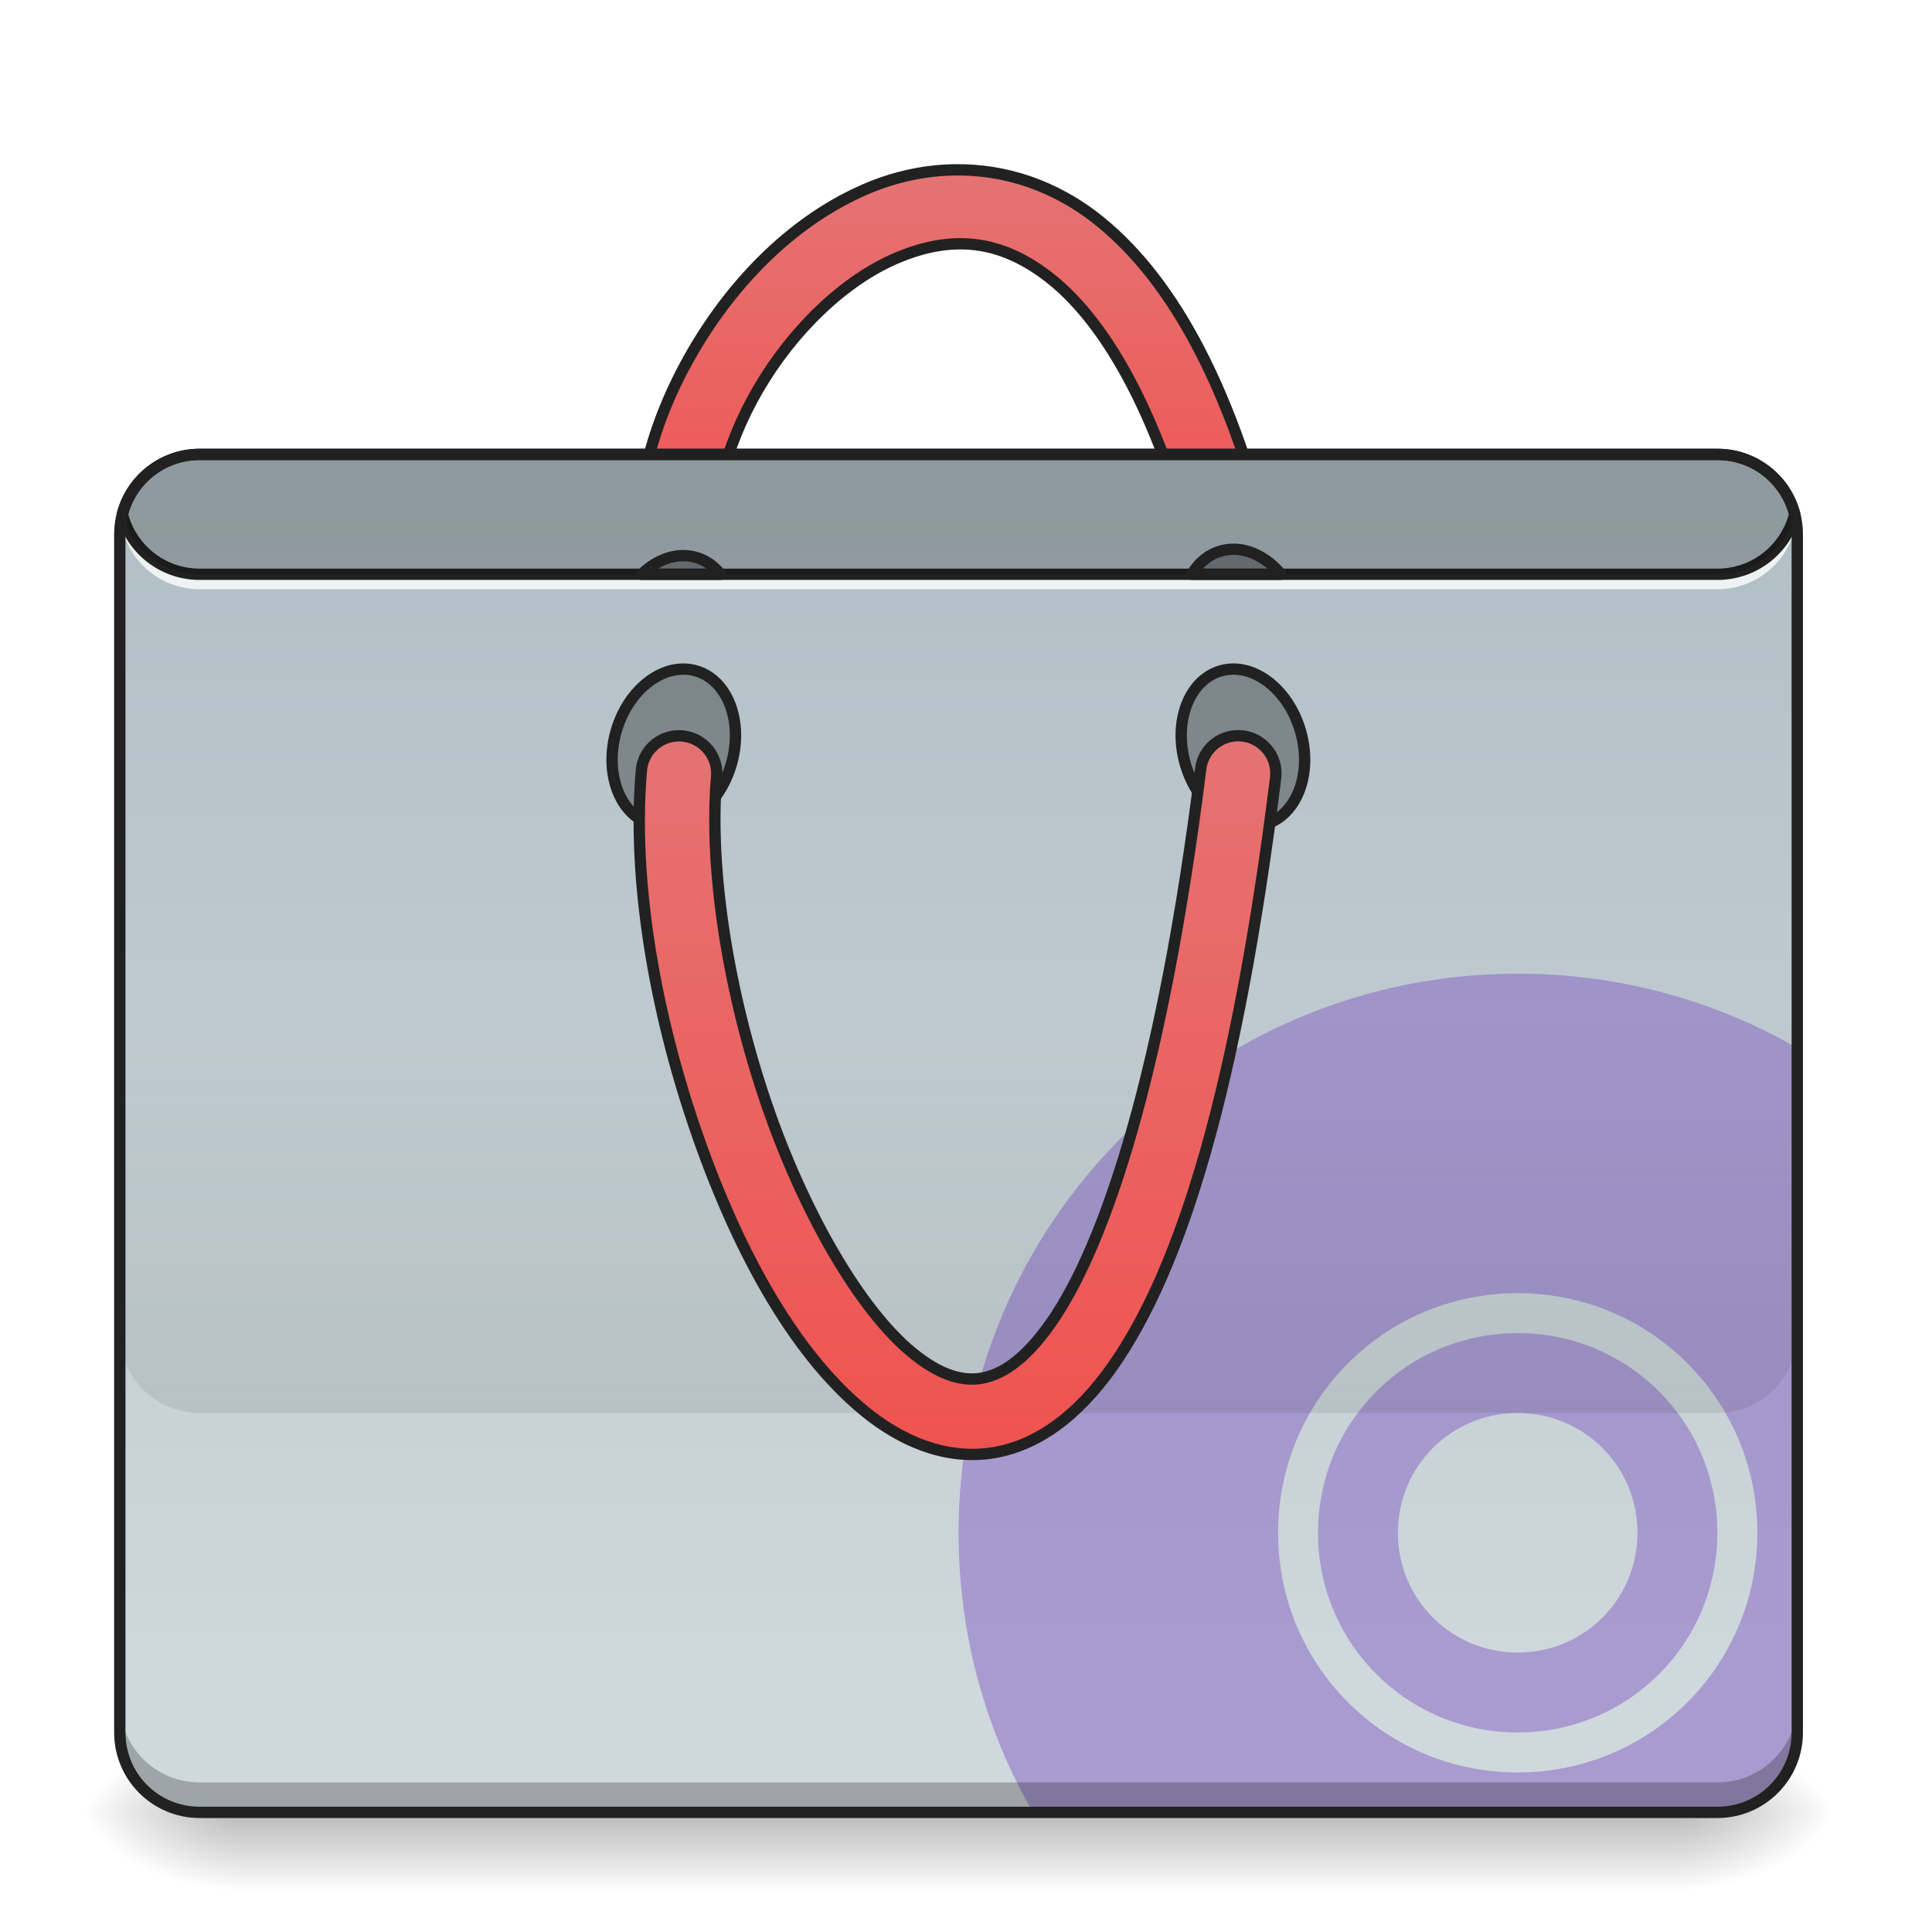
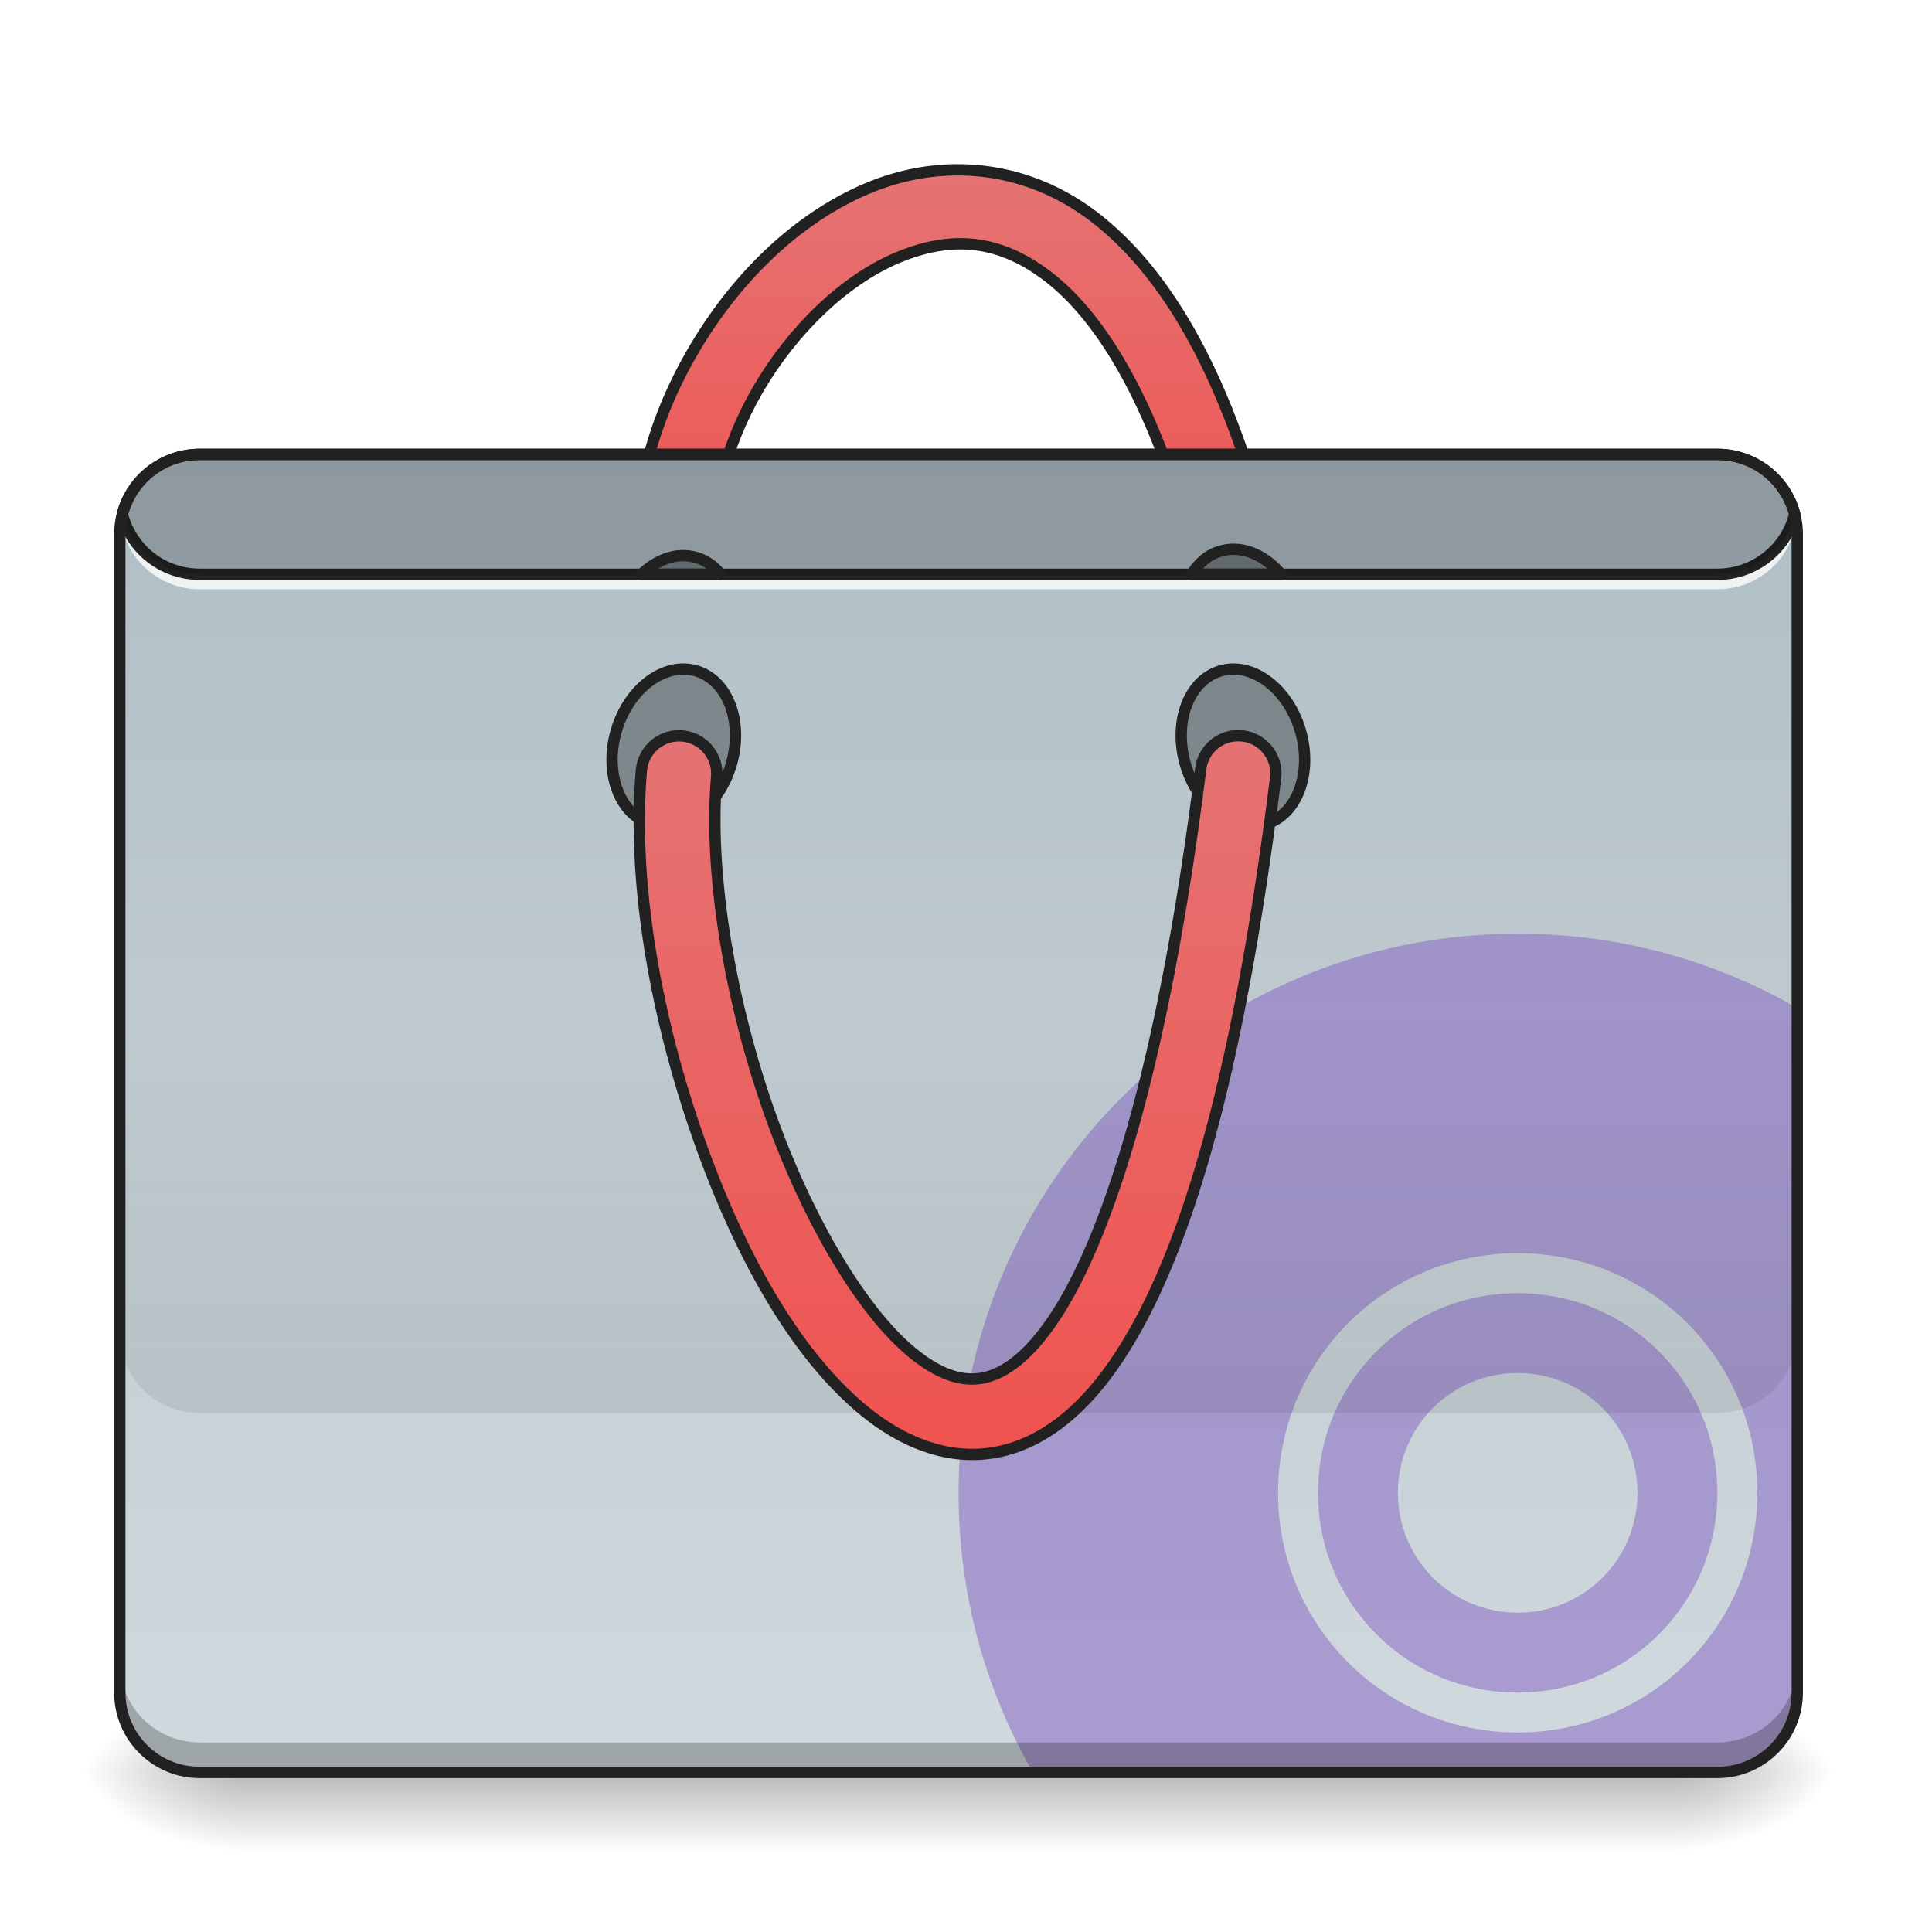
<svg xmlns="http://www.w3.org/2000/svg" width="128pt" height="128pt" viewBox="0 0 128 128" version="1.1">
  <defs>
-     <linearGradient id="linear0" gradientUnits="userSpaceOnUse" x1="254" y1="233.5" x2="254" y2="254.667" gradientTransform="matrix(0.250024,0,0,0.250024,-0.0000152602,61.69339)">
+     <linearGradient id="linear0" gradientUnits="userSpaceOnUse" x1="254" y1="233.5" x2="254" y2="254.667" gradientTransform="matrix(0.250024,0,0,0.250024,-0.0000152602,59.04731)">
      <stop offset="0" style="stop-color:rgb(0%,0%,0%);stop-opacity:0.275;" />
      <stop offset="1" style="stop-color:rgb(0%,0%,0%);stop-opacity:0;" />
    </linearGradient>
-     <radialGradient id="radial0" gradientUnits="userSpaceOnUse" cx="450.909" cy="189.579" fx="450.909" fy="189.579" r="21.167" gradientTransform="matrix(0.000000696681,-0.31253,-0.562554,-0.000000406154,216.4609,262.3196)">
+     <radialGradient id="radial0" gradientUnits="userSpaceOnUse" cx="450.909" cy="189.579" fx="450.909" fy="189.579" r="21.167" gradientTransform="matrix(0.000000696681,-0.31253,-0.562554,-0.000000406154,216.4609,259.6735)">
      <stop offset="0" style="stop-color:rgb(0%,0%,0%);stop-opacity:0.314;" />
      <stop offset="0.222" style="stop-color:rgb(0%,0%,0%);stop-opacity:0.275;" />
      <stop offset="1" style="stop-color:rgb(0%,0%,0%);stop-opacity:0;" />
    </radialGradient>
-     <radialGradient id="radial1" gradientUnits="userSpaceOnUse" cx="450.909" cy="189.579" fx="450.909" fy="189.579" r="21.167" gradientTransform="matrix(-0.000000696681,0.31253,0.562554,0.000000406154,-89.44871,-22.17167)">
+     <radialGradient id="radial1" gradientUnits="userSpaceOnUse" cx="450.909" cy="189.579" fx="450.909" fy="189.579" r="21.167" gradientTransform="matrix(-0.000000696681,0.31253,0.562554,0.000000406154,-89.44871,-24.81775)">
      <stop offset="0" style="stop-color:rgb(0%,0%,0%);stop-opacity:0.314;" />
      <stop offset="0.222" style="stop-color:rgb(0%,0%,0%);stop-opacity:0.275;" />
      <stop offset="1" style="stop-color:rgb(0%,0%,0%);stop-opacity:0;" />
    </radialGradient>
-     <radialGradient id="radial2" gradientUnits="userSpaceOnUse" cx="450.909" cy="189.579" fx="450.909" fy="189.579" r="21.167" gradientTransform="matrix(-0.000000696681,-0.31253,0.562554,-0.000000406154,-89.44871,262.3196)">
+     <radialGradient id="radial2" gradientUnits="userSpaceOnUse" cx="450.909" cy="189.579" fx="450.909" fy="189.579" r="21.167" gradientTransform="matrix(-0.000000696681,-0.31253,0.562554,-0.000000406154,-89.44871,259.6735)">
      <stop offset="0" style="stop-color:rgb(0%,0%,0%);stop-opacity:0.314;" />
      <stop offset="0.222" style="stop-color:rgb(0%,0%,0%);stop-opacity:0.275;" />
      <stop offset="1" style="stop-color:rgb(0%,0%,0%);stop-opacity:0;" />
    </radialGradient>
-     <radialGradient id="radial3" gradientUnits="userSpaceOnUse" cx="450.909" cy="189.579" fx="450.909" fy="189.579" r="21.167" gradientTransform="matrix(0.000000696681,0.31253,-0.562554,0.000000406154,216.4608,-22.17167)">
+     <radialGradient id="radial3" gradientUnits="userSpaceOnUse" cx="450.909" cy="189.579" fx="450.909" fy="189.579" r="21.167" gradientTransform="matrix(0.000000696681,0.31253,-0.562554,0.000000406154,216.4608,-24.81775)">
      <stop offset="0" style="stop-color:rgb(0%,0%,0%);stop-opacity:0.314;" />
      <stop offset="0.222" style="stop-color:rgb(0%,0%,0%);stop-opacity:0.275;" />
      <stop offset="1" style="stop-color:rgb(0%,0%,0%);stop-opacity:0;" />
    </radialGradient>
    <linearGradient id="linear1" gradientUnits="userSpaceOnUse" x1="254" y1="-168.667" x2="254" y2="-62.833">
      <stop offset="0" style="stop-color:rgb(89.804%,45.098%,45.098%);stop-opacity:1;" />
      <stop offset="1" style="stop-color:rgb(93.725%,32.549%,31.373%);stop-opacity:1;" />
    </linearGradient>
    <linearGradient id="linear2" gradientUnits="userSpaceOnUse" x1="222.25" y1="-94.583" x2="222.25" y2="233.5" gradientTransform="matrix(0.250024,0,0,0.250024,0,53.75513)">
      <stop offset="0" style="stop-color:rgb(69.02%,74.51%,77.255%);stop-opacity:1;" />
      <stop offset="1" style="stop-color:rgb(81.176%,84.706%,86.275%);stop-opacity:1;" />
    </linearGradient>
    <linearGradient id="linear3" gradientUnits="userSpaceOnUse" x1="880" y1="1695.117" x2="880" y2="1295.117" gradientTransform="matrix(0.0661521,0,0,0.0661521,0,-18.52254)">
      <stop offset="0" style="stop-color:rgb(0%,0%,0%);stop-opacity:0.078;" />
      <stop offset="1" style="stop-color:rgb(0%,0%,0%);stop-opacity:0;" />
    </linearGradient>
    <linearGradient id="linear4" gradientUnits="userSpaceOnUse" x1="254" y1="170" x2="254" y2="-20.5">
      <stop offset="0" style="stop-color:rgb(93.725%,32.549%,31.373%);stop-opacity:1;" />
      <stop offset="1" style="stop-color:rgb(89.804%,45.098%,45.098%);stop-opacity:1;" />
    </linearGradient>
  </defs>
  <g id="surface1">
-     <path style=" stroke:none;fill-rule:nonzero;fill:url(#linear0);" d="M 15.875 120.074 L 111.137 120.074 L 111.137 125.367 L 15.875 125.367 Z M 15.875 120.074 " />
-     <path style=" stroke:none;fill-rule:nonzero;fill:url(#radial0);" d="M 111.137 120.074 L 121.719 120.074 L 121.719 114.781 L 111.137 114.781 Z M 111.137 120.074 " />
-     <path style=" stroke:none;fill-rule:nonzero;fill:url(#radial1);" d="M 15.875 120.074 L 5.293 120.074 L 5.293 125.367 L 15.875 125.367 Z M 15.875 120.074 " />
-     <path style=" stroke:none;fill-rule:nonzero;fill:url(#radial2);" d="M 15.875 120.074 L 5.293 120.074 L 5.293 114.781 L 15.875 114.781 Z M 15.875 120.074 " />
-     <path style=" stroke:none;fill-rule:nonzero;fill:url(#radial3);" d="M 111.137 120.074 L 121.719 120.074 L 121.719 125.367 L 111.137 125.367 Z M 111.137 120.074 " />
+     <path style=" stroke:none;fill-rule:nonzero;fill:url(#linear0);" d="M 15.875 117.43 L 111.137 117.43 L 111.137 122.719 L 15.875 122.719 Z M 15.875 117.43 " />
+     <path style=" stroke:none;fill-rule:nonzero;fill:url(#radial0);" d="M 111.137 117.43 L 121.719 117.43 L 121.719 112.137 L 111.137 112.137 Z M 111.137 117.43 " />
+     <path style=" stroke:none;fill-rule:nonzero;fill:url(#radial1);" d="M 15.875 117.43 L 5.293 117.43 L 5.293 122.719 L 15.875 122.719 Z M 15.875 117.43 " />
+     <path style=" stroke:none;fill-rule:nonzero;fill:url(#radial2);" d="M 15.875 117.43 L 5.293 117.43 L 5.293 112.137 L 15.875 112.137 Z M 15.875 117.43 " />
+     <path style=" stroke:none;fill-rule:nonzero;fill:url(#radial3);" d="M 111.137 117.43 L 121.719 117.43 L 121.719 122.719 L 111.137 122.719 Z M 111.137 117.43 " />
    <path style="fill-rule:nonzero;fill:url(#linear1);stroke-width:3;stroke-linecap:round;stroke-linejoin:round;stroke:rgb(12.941%,12.941%,12.941%);stroke-opacity:1;stroke-miterlimit:4;" d="M 252.866 -169.989 C 244.93 -169.864 237.149 -168.129 229.931 -165.099 C 210.683 -156.99 194.591 -140.773 183.623 -121.931 C 172.655 -103.104 166.64 -81.403 170.062 -61.171 C 170.593 -57.593 173.03 -54.593 176.405 -53.312 C 179.78 -52.031 183.592 -52.672 186.357 -55 C 189.138 -57.312 190.435 -60.937 189.779 -64.499 C 187.435 -78.357 191.779 -96.199 200.903 -111.869 C 210.027 -127.54 223.76 -140.788 237.696 -146.663 C 251.617 -152.522 264.959 -152.209 279.114 -140.601 C 293.269 -128.977 308.049 -104.292 318.345 -60.546 C 319.126 -57.031 321.735 -54.203 325.188 -53.14 C 328.64 -52.078 332.39 -52.969 334.999 -55.453 C 337.608 -57.937 338.686 -61.624 337.811 -65.124 C 326.953 -111.322 311.189 -140.148 291.8 -156.053 C 279.676 -166.005 266.068 -170.207 252.866 -169.989 Z M 252.866 -169.989 " transform="matrix(0.250024,0,0,0.250024,0,53.75513)" />
-     <path style=" stroke:none;fill-rule:nonzero;fill:url(#linear2);" d="M 13.23 30.105 L 113.781 30.105 C 116.703 30.105 119.074 32.477 119.074 35.398 L 119.074 114.781 C 119.074 117.703 116.703 120.074 113.781 120.074 L 13.23 120.074 C 10.309 120.074 7.938 117.703 7.938 114.781 L 7.938 35.398 C 7.938 32.477 10.309 30.105 13.23 30.105 Z M 13.23 30.105 " />
-     <path style=" stroke:none;fill-rule:nonzero;fill:rgb(49.412%,34.118%,76.078%);fill-opacity:0.471;" d="M 100.551 64.508 C 80.027 64.508 63.508 81.027 63.508 101.551 C 63.508 108.309 65.297 114.633 68.434 120.074 L 113.781 120.074 C 116.715 120.074 119.074 117.715 119.074 114.781 L 119.074 69.434 C 113.633 66.297 107.309 64.508 100.551 64.508 Z M 100.551 85.676 C 109.348 85.676 116.43 92.754 116.43 101.551 C 116.43 110.348 109.348 117.43 100.551 117.43 C 91.754 117.43 84.676 110.348 84.676 101.551 C 84.676 92.754 91.754 85.676 100.551 85.676 Z M 100.551 88.32 C 93.223 88.32 87.32 94.223 87.32 101.551 C 87.32 108.883 93.223 114.781 100.551 114.781 C 107.883 114.781 113.781 108.883 113.781 101.551 C 113.781 94.223 107.883 88.32 100.551 88.32 Z M 100.551 93.613 C 104.949 93.613 108.488 97.152 108.488 101.551 C 108.488 105.949 104.949 109.488 100.551 109.488 C 96.152 109.488 92.613 105.949 92.613 101.551 C 92.613 97.152 96.152 93.613 100.551 93.613 Z M 100.551 93.613 " />
-     <path style=" stroke:none;fill-rule:nonzero;fill:rgb(0%,0%,0%);fill-opacity:0.235;" d="M 13.23 120.074 C 10.297 120.074 7.938 117.715 7.938 114.781 L 7.938 112.797 C 7.938 115.73 10.297 118.09 13.23 118.09 L 113.781 118.09 C 116.715 118.09 119.074 115.73 119.074 112.797 L 119.074 114.781 C 119.074 117.715 116.715 120.074 113.781 120.074 Z M 13.23 120.074 " />
+     <path style=" stroke:none;fill-rule:nonzero;fill:url(#linear2);" d="M 13.23 30.105 L 113.781 30.105 C 116.703 30.105 119.074 32.477 119.074 35.398 L 119.074 112.137 C 119.074 115.059 116.703 117.43 113.781 117.43 L 13.23 117.43 C 10.309 117.43 7.938 115.059 7.938 112.137 L 7.938 35.398 C 7.938 32.477 10.309 30.105 13.23 30.105 Z M 13.23 30.105 " />
+     <path style=" stroke:none;fill-rule:nonzero;fill:rgb(49.412%,34.118%,76.078%);fill-opacity:0.471;" d="M 100.551 61.859 C 80.027 61.859 63.508 78.383 63.508 98.906 C 63.508 105.664 65.297 111.984 68.434 117.43 L 113.781 117.43 C 116.715 117.43 119.074 115.066 119.074 112.137 L 119.074 66.785 C 113.633 63.652 107.309 61.859 100.551 61.859 Z M 100.551 83.027 C 109.348 83.027 116.43 90.109 116.43 98.906 C 116.43 107.699 109.348 114.781 100.551 114.781 C 91.754 114.781 84.676 107.699 84.676 98.906 C 84.676 90.109 91.754 83.027 100.551 83.027 Z M 100.551 85.676 C 93.223 85.676 87.32 91.574 87.32 98.906 C 87.32 106.234 93.223 112.137 100.551 112.137 C 107.883 112.137 113.781 106.234 113.781 98.906 C 113.781 91.574 107.883 85.676 100.551 85.676 Z M 100.551 90.969 C 104.949 90.969 108.488 94.508 108.488 98.906 C 108.488 103.305 104.949 106.844 100.551 106.844 C 96.152 106.844 92.613 103.305 92.613 98.906 C 92.613 94.508 96.152 90.969 100.551 90.969 Z M 100.551 90.969 " />
+     <path style=" stroke:none;fill-rule:nonzero;fill:rgb(0%,0%,0%);fill-opacity:0.235;" d="M 13.23 117.43 C 10.297 117.43 7.938 115.066 7.938 112.137 L 7.938 110.152 C 7.938 113.082 10.297 115.441 13.23 115.441 L 113.781 115.441 C 116.715 115.441 119.074 113.082 119.074 110.152 L 119.074 112.137 C 119.074 115.066 116.715 117.43 113.781 117.43 Z M 13.23 117.43 " />
    <path style=" stroke:none;fill-rule:nonzero;fill:rgb(100%,100%,100%);fill-opacity:0.784;" d="M 7.98 33.75 C 7.953 33.965 7.938 34.184 7.938 34.41 C 7.938 34.52 7.941 34.629 7.949 34.738 C 7.957 34.629 7.965 34.52 7.98 34.41 C 8.301 37.027 10.523 39.039 13.23 39.039 L 113.781 39.039 C 116.488 39.039 118.711 37.027 119.031 34.41 C 119.047 34.52 119.059 34.629 119.062 34.738 C 119.07 34.629 119.074 34.52 119.074 34.41 C 119.074 34.184 119.059 33.965 119.031 33.75 C 118.711 36.367 116.488 38.379 113.781 38.379 L 13.23 38.379 C 10.523 38.379 8.301 36.367 7.98 33.75 Z M 7.98 33.75 " />
    <path style=" stroke:none;fill-rule:nonzero;fill:rgb(12.941%,12.941%,12.941%);fill-opacity:1;" d="M 13.23 29.73 C 10.586 29.73 8.367 31.531 7.742 33.984 C 7.727 34.043 7.727 34.109 7.742 34.168 C 8.367 36.621 10.586 38.422 13.23 38.422 L 113.781 38.422 C 116.426 38.422 118.645 36.621 119.273 34.168 C 119.289 34.109 119.289 34.043 119.273 33.984 C 118.645 31.531 116.426 29.73 113.781 29.73 Z M 13.23 30.48 L 113.781 30.48 C 116.051 30.48 117.941 32 118.516 34.074 C 117.941 36.152 116.051 37.672 113.781 37.672 L 13.23 37.672 C 10.961 37.672 9.07 36.152 8.496 34.074 C 9.07 32 10.961 30.48 13.23 30.48 Z M 13.23 30.48 " />
    <path style="fill-rule:nonzero;fill:rgb(0%,0%,0%);fill-opacity:0.314;stroke-width:3;stroke-linecap:round;stroke-linejoin:round;stroke:rgb(12.941%,12.941%,12.941%);stroke-opacity:1;stroke-miterlimit:4;" d="M 75.993 -336.786 C 87.68 -336.794 97.161 -329.684 97.158 -320.913 C 97.155 -312.142 87.68 -305.043 75.992 -305.034 C 64.309 -305.04 54.828 -312.151 54.827 -320.907 C 54.83 -329.678 64.31 -336.792 75.993 -336.786 Z M 75.993 -336.786 " transform="matrix(0.0700065,0.240023,-0.240023,0.0700065,0,53.75513)" />
    <path style="fill-rule:nonzero;fill:rgb(0%,0%,0%);fill-opacity:0.314;stroke-width:3;stroke-linecap:round;stroke-linejoin:round;stroke:rgb(12.941%,12.941%,12.941%);stroke-opacity:1;stroke-miterlimit:4;" d="M -66.216 150.788 C -54.533 150.794 -45.052 157.905 -45.05 166.661 C -45.053 175.432 -54.533 182.546 -66.216 182.539 C -77.904 182.548 -87.385 175.438 -87.382 166.667 C -87.379 157.895 -77.903 150.797 -66.216 150.788 Z M -66.216 150.788 " transform="matrix(-0.0700065,0.240023,0.240023,0.0700065,0,53.75513)" />
    <path style=" stroke:none;fill-rule:nonzero;fill:rgb(0%,0%,0%);fill-opacity:0.196;" d="M 13.23 30.105 C 10.754 30.105 8.688 31.789 8.105 34.074 C 8.688 36.363 10.754 38.047 13.23 38.047 L 113.781 38.047 C 116.258 38.047 118.324 36.363 118.91 34.074 C 118.324 31.789 116.258 30.105 113.781 30.105 Z M 13.23 30.105 " />
    <path style=" stroke:none;fill-rule:nonzero;fill:url(#linear3);" d="M 7.938 67.152 L 7.938 88.32 C 7.938 91.254 10.297 93.613 13.23 93.613 L 113.781 93.613 C 116.715 93.613 119.074 91.254 119.074 88.32 L 119.074 67.152 Z M 7.938 67.152 " />
    <path style="fill-rule:nonzero;fill:url(#linear4);stroke-width:3;stroke-linecap:round;stroke-linejoin:round;stroke:rgb(12.941%,12.941%,12.941%);stroke-opacity:1;stroke-miterlimit:4;" d="M 328.203 -20.05 C 323.063 -20.112 318.72 -16.253 318.157 -11.16 C 308.142 68.91 292.925 115.015 278.411 135.654 C 271.162 145.966 264.85 149.543 259.647 150.278 C 254.444 150.996 248.664 149.106 241.743 143.45 C 227.931 132.154 212.933 106.36 202.996 77.206 C 193.06 48.053 187.779 15.447 189.888 -9.067 C 190.232 -12.644 188.623 -16.128 185.67 -18.206 C 182.733 -20.269 178.905 -20.597 175.655 -19.066 C 172.405 -17.519 170.218 -14.363 169.953 -10.77 C 167.484 17.931 173.39 52.334 184.061 83.659 C 194.747 114.984 209.777 143.138 229.087 158.933 C 238.743 166.823 250.289 171.776 262.412 170.073 C 274.536 168.385 285.52 160.292 294.769 147.153 C 313.267 120.859 327.812 72.848 337.999 -8.676 C 338.405 -11.519 337.562 -14.41 335.671 -16.581 C 333.796 -18.769 331.078 -20.034 328.203 -20.05 Z M 328.203 -20.05 " transform="matrix(0.250024,0,0,0.250024,0,53.75513)" />
    <path style="fill-rule:nonzero;fill:rgb(0%,0%,0%);fill-opacity:0.314;stroke-width:11.339;stroke-linecap:round;stroke-linejoin:round;stroke:rgb(12.941%,12.941%,12.941%);stroke-opacity:1;stroke-miterlimit:4;" d="M 685.092 556.482 C 670.153 556.187 655.095 563.096 642.576 575.142 L 721.644 575.142 C 715.207 567.052 706.999 561.147 697.197 558.313 C 693.182 557.132 689.167 556.541 685.092 556.482 Z M 685.092 556.482 " transform="matrix(0.0661521,0,0,0.0661521,0,0)" />
    <path style="fill-rule:nonzero;fill:rgb(0%,0%,0%);fill-opacity:0.314;stroke-width:11.339;stroke-linecap:round;stroke-linejoin:round;stroke:rgb(12.941%,12.941%,12.941%);stroke-opacity:1;stroke-miterlimit:4;" d="M 1234.488 550.105 C 1230.414 550.164 1226.399 550.755 1222.383 551.936 C 1210.16 555.478 1200.358 563.804 1193.567 575.142 L 1282.968 575.142 C 1269.505 559.14 1251.967 549.751 1234.488 550.105 Z M 1234.488 550.105 " transform="matrix(0.0661521,0,0,0.0661521,0,0)" />
-     <path style=" stroke:none;fill-rule:nonzero;fill:rgb(12.941%,12.941%,12.941%);fill-opacity:1;" d="M 13.23 29.73 C 10.098 29.73 7.562 32.266 7.562 35.398 L 7.562 114.781 C 7.562 117.914 10.098 120.449 13.23 120.449 L 113.781 120.449 C 116.914 120.449 119.449 117.914 119.449 114.781 L 119.449 35.398 C 119.449 32.266 116.914 29.73 113.781 29.73 Z M 13.23 30.48 L 113.781 30.48 C 116.512 30.48 118.699 32.668 118.699 35.398 L 118.699 114.781 C 118.699 117.512 116.512 119.699 113.781 119.699 L 13.23 119.699 C 10.5 119.699 8.312 117.512 8.312 114.781 L 8.312 35.398 C 8.312 32.668 10.5 30.48 13.23 30.48 Z M 13.23 30.48 " />
+     <path style=" stroke:none;fill-rule:nonzero;fill:rgb(12.941%,12.941%,12.941%);fill-opacity:1;" d="M 13.23 29.73 C 10.098 29.73 7.562 32.266 7.562 35.398 L 7.562 112.137 C 7.562 115.27 10.098 117.805 13.23 117.805 L 113.781 117.805 C 116.914 117.805 119.449 115.27 119.449 112.137 L 119.449 35.398 C 119.449 32.266 116.914 29.73 113.781 29.73 Z M 13.23 30.48 L 113.781 30.48 C 116.512 30.48 118.699 32.668 118.699 35.398 L 118.699 112.137 C 118.699 114.867 116.512 117.051 113.781 117.051 L 13.23 117.051 C 10.5 117.051 8.312 114.867 8.312 112.137 L 8.312 35.398 C 8.312 32.668 10.5 30.48 13.23 30.48 Z M 13.23 30.48 " />
  </g>
</svg>
